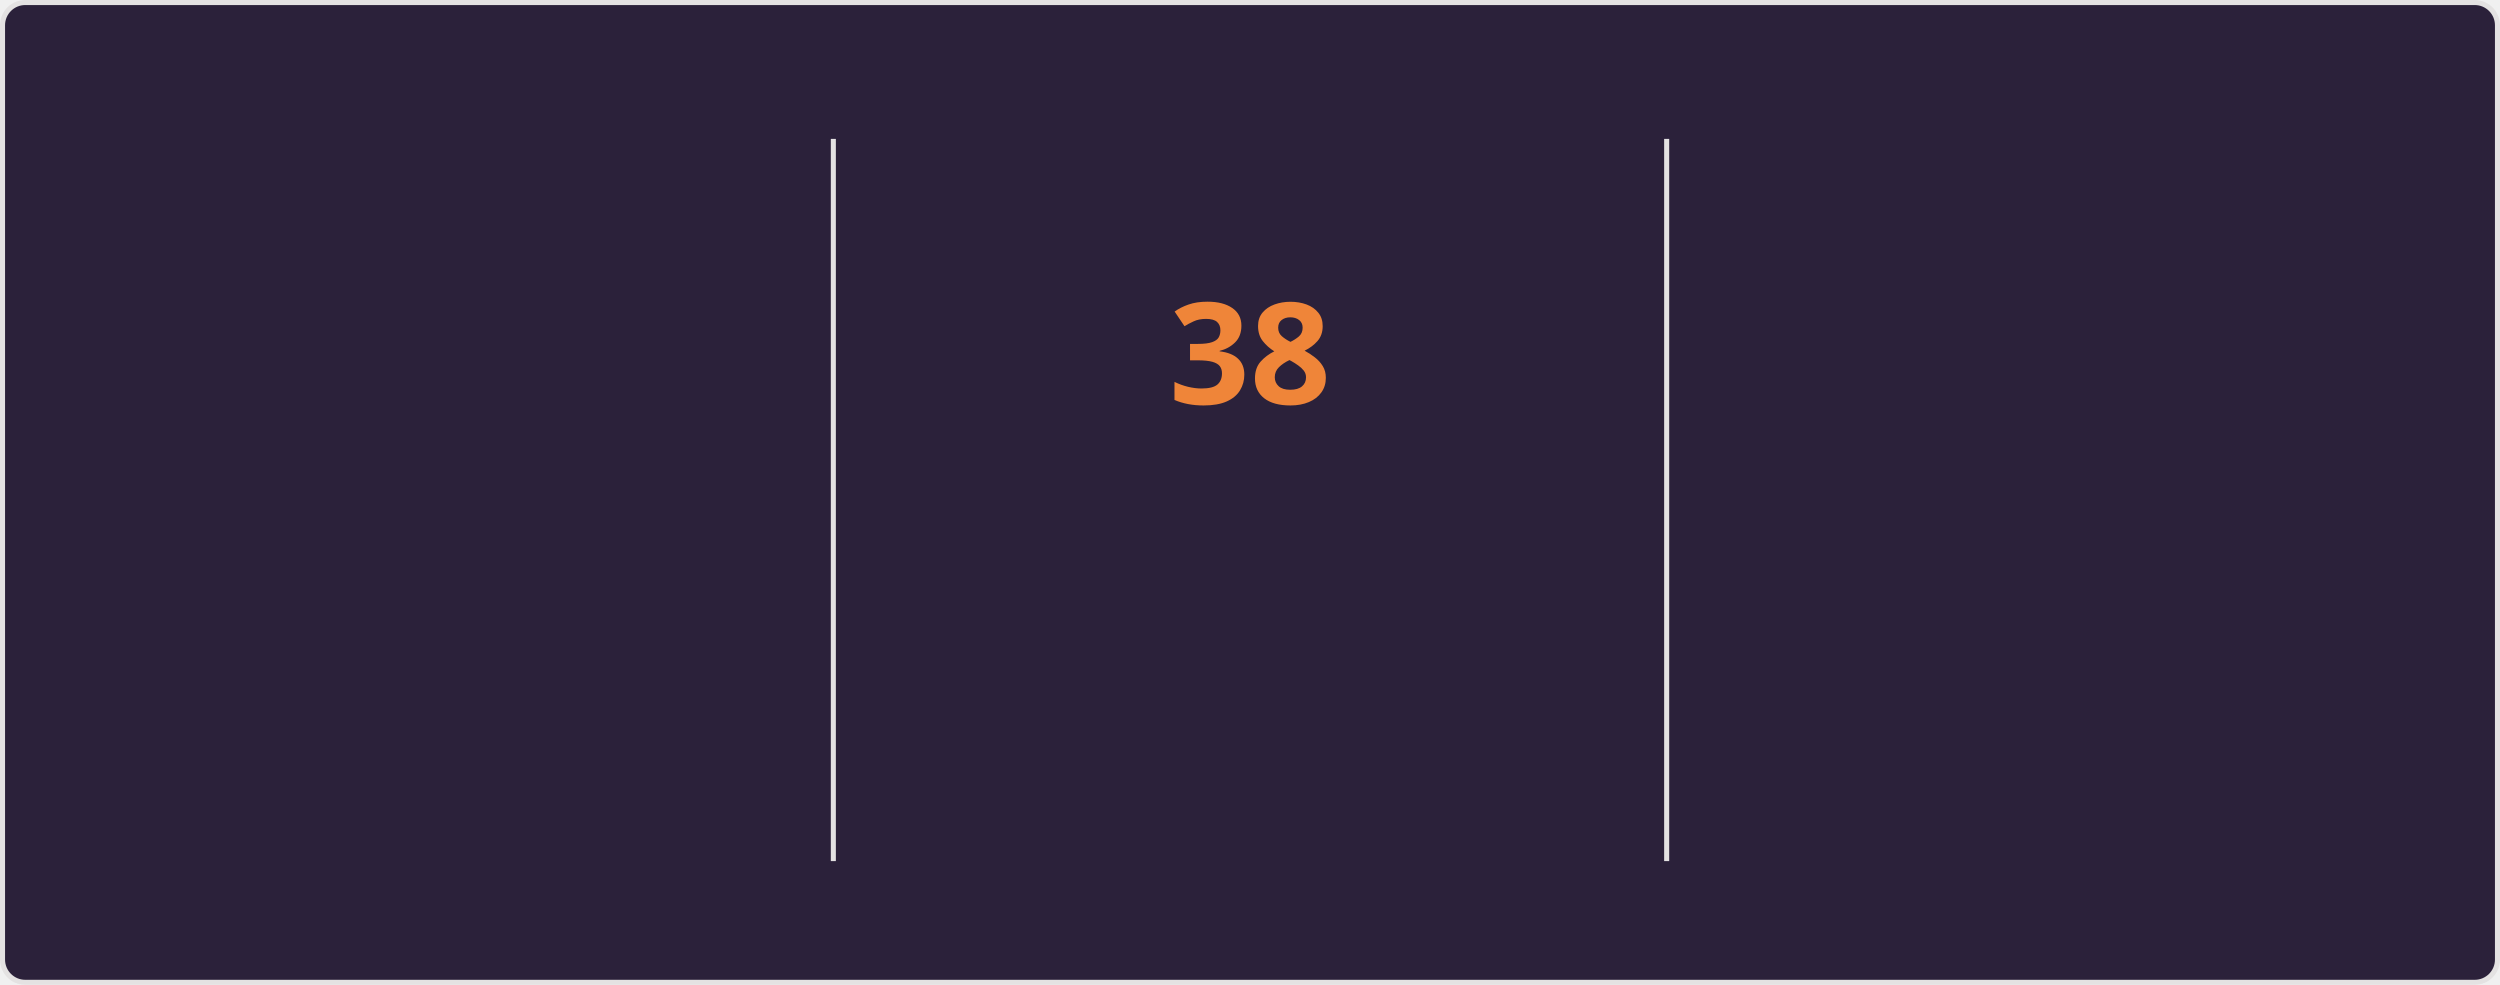
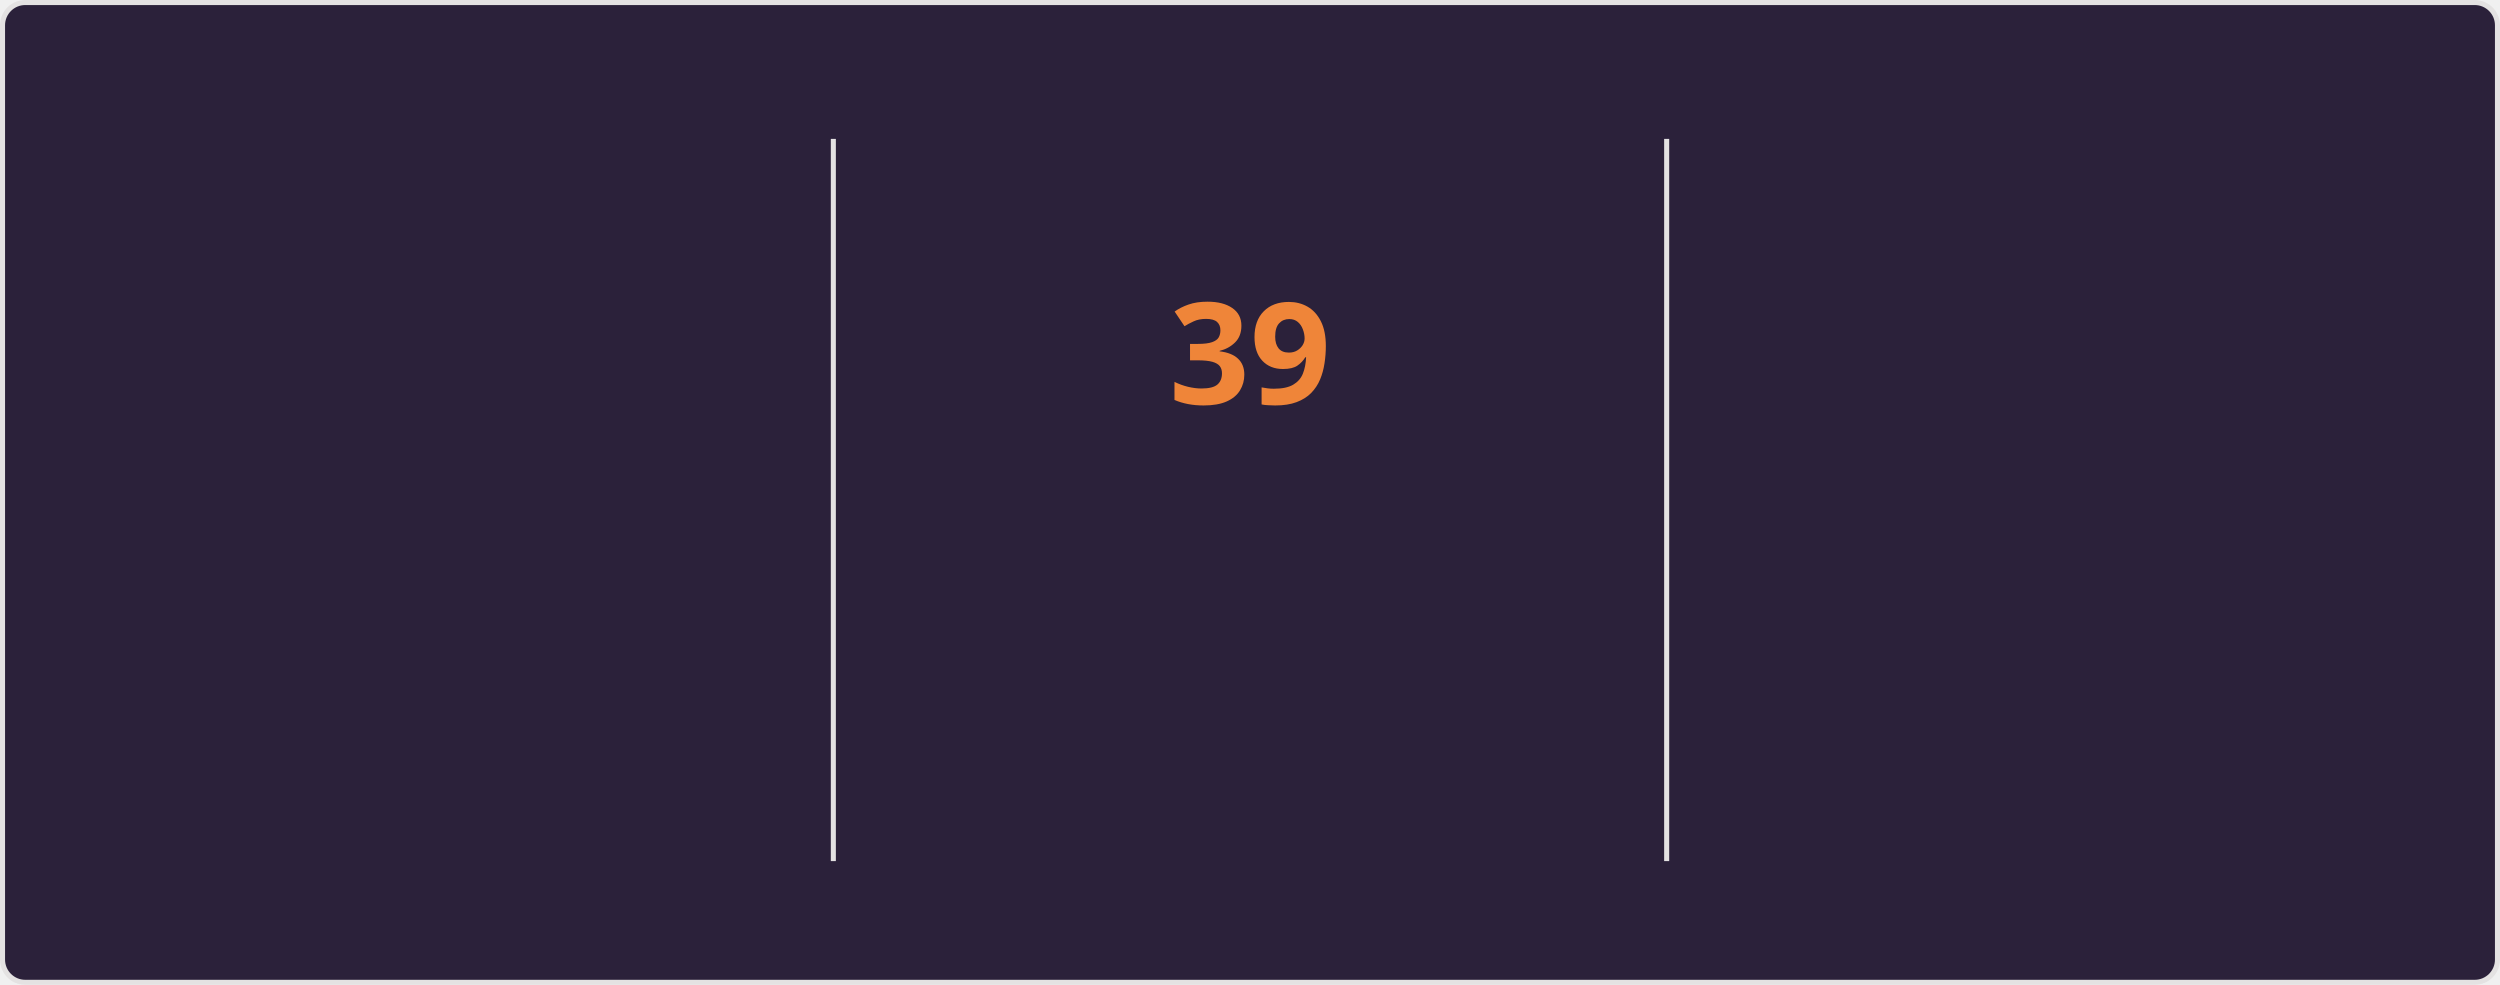
<svg xmlns="http://www.w3.org/2000/svg" style="isolation: isolate" viewBox="0 0 495 195" width="495px" height="195px" direction="ltr">
  <style>
    @keyframes currstreak {
      0% { font-size: 3px; opacity: 0.2; }
      80% { font-size: 34px; opacity: 1; }
      100% { font-size: 28px; opacity: 1; }
    }
    @keyframes fadein {
      0% { opacity: 0; }
      100% { opacity: 1; }
    }
    .big-number {
      font-family: "Segoe UI", Ubuntu, sans-serif;
      font-weight: 700;
      font-size: 28px;
      fill: #e2e9ec;
    }
    .label {
      font-family: "Segoe UI", Ubuntu, sans-serif;
      font-weight: 400;
      font-size: 14px;
      fill: #e2e9ec;
    }
    .range-text {
      font-family: "Segoe UI", Ubuntu, sans-serif;
      font-weight: 400;
      font-size: 12px;
      fill: #e2e9ec;
    }
    .current-streak-num {
      font-family: "Segoe UI", Ubuntu, sans-serif;
      font-weight: 700;
      font-size: 28px;
      fill: #ef8539;
    }</style>
  <defs>
    <clipPath id="outer_rectangle">
      <rect width="495" height="195" rx="4.5" />
    </clipPath>
    <mask id="mask_out_ring_behind_fire">
      <rect width="495" height="195" fill="white" />
      <ellipse id="mask-ellipse" cx="247.5" cy="32" rx="13" ry="18" fill="black" />
    </mask>
  </defs>
  <g clip-path="url(#outer_rectangle)">
    <g style="isolation: isolate">
      <rect fill="#2b213a" rx="4.5" x="0.5" y="0.5" width="494" height="194" stroke="#e4e2e2" />
    </g>
    <g style="isolation: isolate">
      <line x1="165" y1="28" x2="165" y2="170" vector-effect="non-scaling-stroke" stroke-width="1" stroke="#e4e2e2" stroke-linejoin="miter" stroke-linecap="square" stroke-miterlimit="3" />
      <line x1="330" y1="28" x2="330" y2="170" vector-effect="non-scaling-stroke" stroke-width="1" stroke="#e4e2e2" stroke-linejoin="miter" stroke-linecap="square" stroke-miterlimit="3" />
    </g>
    <g style="isolation: isolate">
      <g transform="translate(82.5, 48)">
        <text x="0" y="32" stroke-width="0" text-anchor="middle" class="big-number" style="opacity: 0; animation: fadein 0.5s linear forwards 0.6s">
            4.1K
          </text>
      </g>
      <g transform="translate(82.5, 84)">
        <text x="0" y="32" stroke-width="0" text-anchor="middle" class="label" style="opacity: 0; animation: fadein 0.5s linear forwards 0.7s">
            Total Contributions
          </text>
      </g>
      <g transform="translate(82.5, 114)">
        <text x="0" y="32" stroke-width="0" text-anchor="middle" class="range-text" style="opacity: 0; animation: fadein 0.5s linear forwards 0.8s">
            Oct 19 - Present
          </text>
      </g>
    </g>
    <g style="isolation: isolate">
      <g mask="url(#mask_out_ring_behind_fire)">
        <circle cx="247.5" cy="71" r="40" fill="none" stroke="#e2e9ec" stroke-width="5" style="opacity: 0; animation: fadein 0.5s linear forwards 0.4s" />
      </g>
      <g transform="translate(247.5, 19.5)" stroke-opacity="0" style="opacity: 0; animation: fadein 0.5s linear forwards 0.6s">
        <path d="M -12 -0.5 L 15 -0.5 L 15 23.5 L -12 23.5 L -12 -0.5 Z" fill="none" />
        <path d="M 1.5 0.67 C 1.5 0.67 2.24 3.32 2.24 5.47 C 2.24 7.53 0.89 9.2 -1.17 9.2 C -3.23 9.2 -4.79 7.53 -4.79 5.47 L -4.76 5.11 C -6.78 7.51 -8 10.62 -8 13.99 C -8 18.41 -4.42 22 0 22 C 4.42 22 8 18.41 8 13.99 C 8 8.6 5.41 3.79 1.5 0.67 Z M -0.29 19 C -2.07 19 -3.51 17.6 -3.51 15.86 C -3.51 14.24 -2.46 13.1 -0.7 12.74 C 1.07 12.38 2.9 11.53 3.92 10.16 C 4.31 11.45 4.51 12.81 4.51 14.2 C 4.51 16.85 2.36 19 -0.29 19 Z" fill="#e2e9ec" stroke-opacity="0" />
      </g>
      <g transform="translate(247.5, 48)">
        <text x="0" y="32" stroke-width="0" text-anchor="middle" class="current-streak-num" style="animation: currstreak 0.6s linear forwards">
-             38
+             39
          </text>
      </g>
      <g transform="translate(247.5, 108)">
        <text x="0" y="32" stroke-width="0" text-anchor="middle" class="label" style="opacity: 0; animation: fadein 0.5s linear forwards 0.9s">
            Current Streak
          </text>
      </g>
      <g transform="translate(247.5, 145)">
        <text x="0" y="21" stroke-width="0" text-anchor="middle" class="range-text" style="opacity: 0; animation: fadein 0.5s linear forwards 0.9s">
-             Sep 16 - Oct 23
+             Sep 16 - Oct 24
          </text>
      </g>
    </g>
    <g style="isolation: isolate">
      <g transform="translate(412.5, 48)">
        <text x="0" y="32" stroke-width="0" text-anchor="middle" class="big-number" style="opacity: 0; animation: fadein 0.5s linear forwards 1.2s">
-             38
+             39
          </text>
      </g>
      <g transform="translate(412.5, 84)">
        <text x="0" y="32" stroke-width="0" text-anchor="middle" class="label" style="opacity: 0; animation: fadein 0.5s linear forwards 1.3s">
            Longest Streak
          </text>
      </g>
      <g transform="translate(412.5, 114)">
        <text x="0" y="32" stroke-width="0" text-anchor="middle" class="range-text" style="opacity: 0; animation: fadein 0.5s linear forwards 1.4s">
-             Sep 16 - Oct 23
+             Sep 16 - Oct 24
          </text>
      </g>
    </g>
  </g>
</svg>
